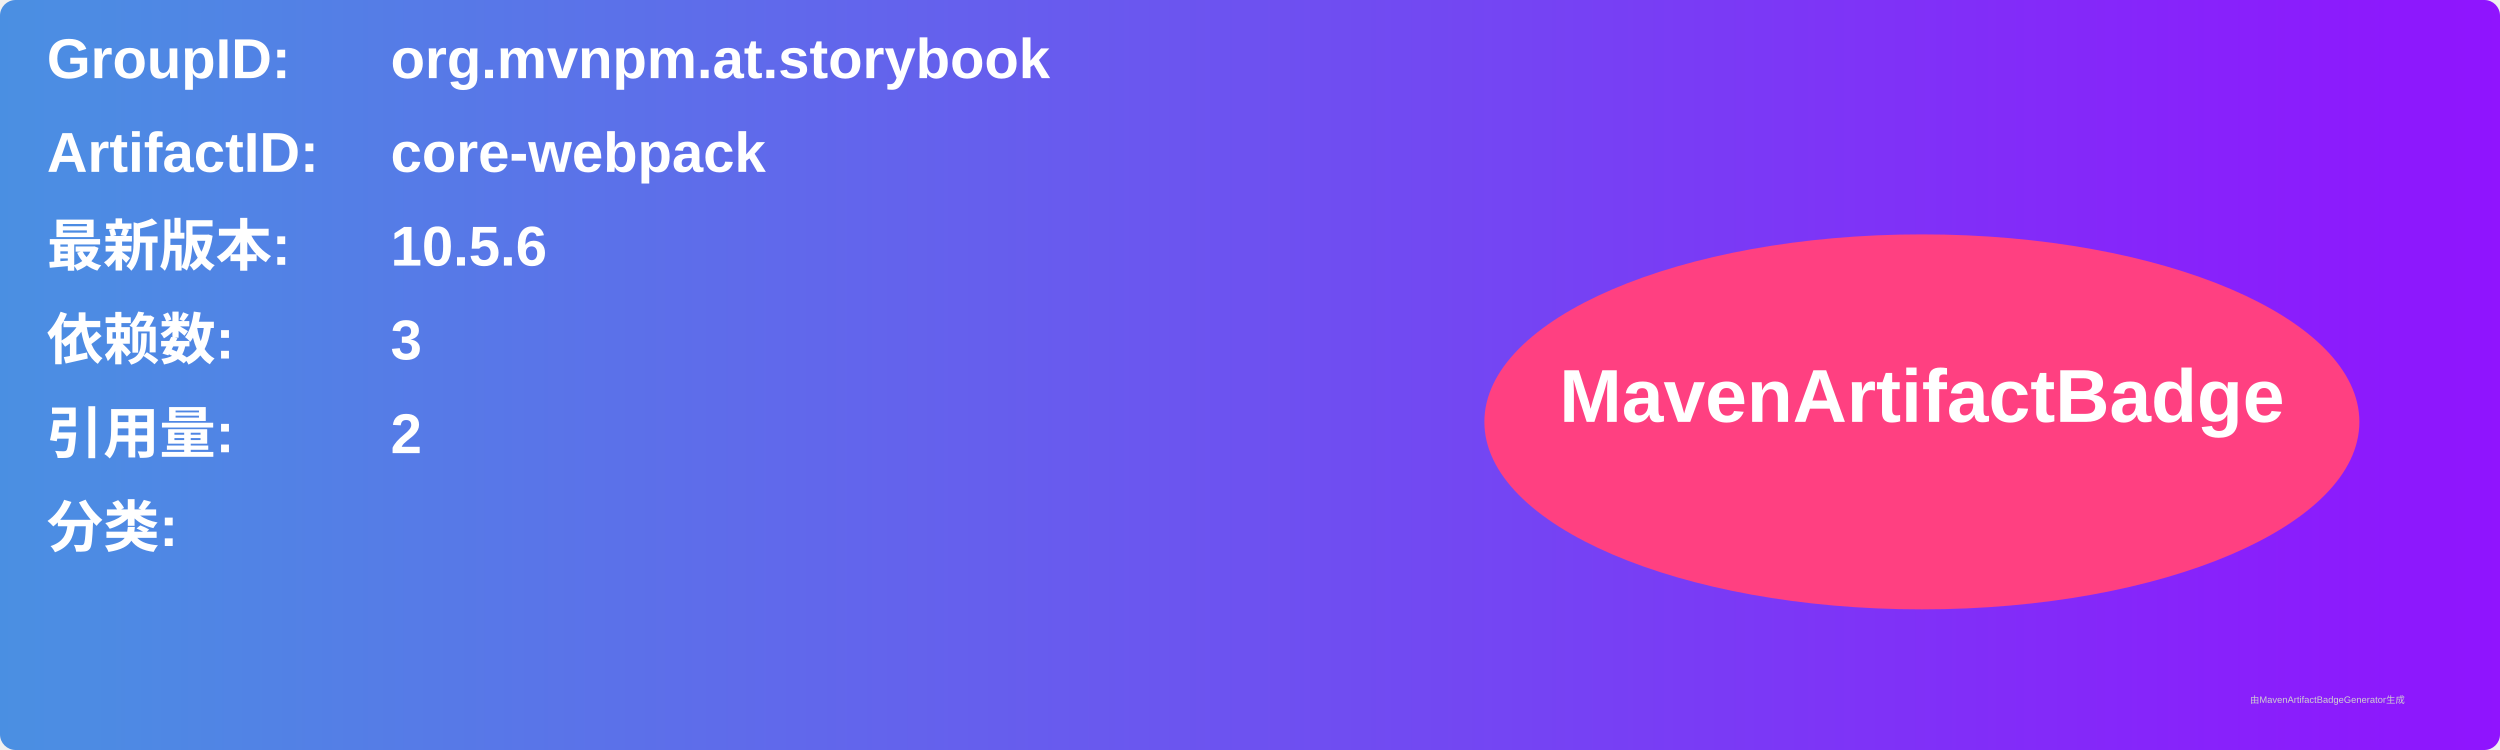
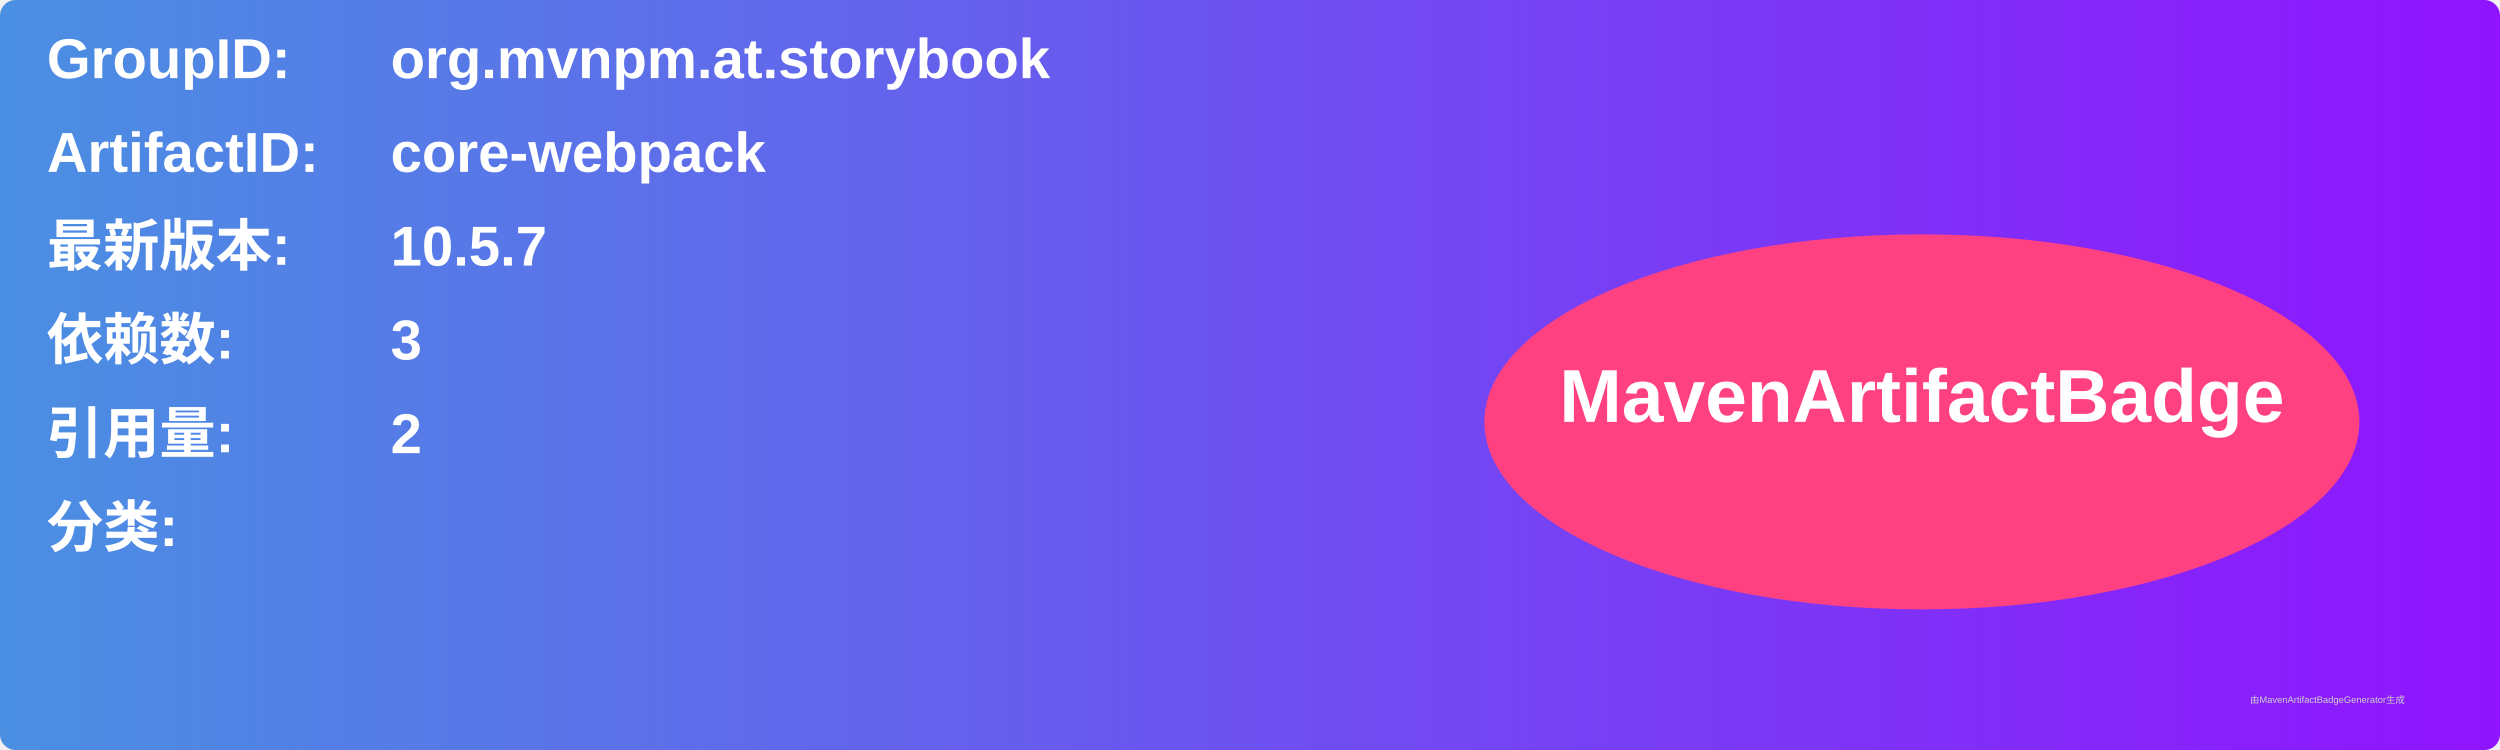
<svg xmlns="http://www.w3.org/2000/svg" width="800" height="240" viewBox="0 0 800 240">
  <linearGradient id="grad" x1="0%" y1="0%" x2="100%" y2="0%">
    <stop offset="0%" stop-color="#4a90e2" />
    <stop offset="100%" stop-color="#9013fe" />
  </linearGradient>
  <rect width="100%" height="100%" rx="5" ry="5" fill="url(#grad)" />
  <g transform="translate(15, 15)">
    <text x="0" y="10" font-family="Arial" font-size="18" fill="white" font-weight="bold" width="260">GroupID:</text>
    <text x="110" y="10" font-family="Arial" font-size="18" fill="white" font-weight="bold" width="460">org.mvnpm.at.storybook</text>
    <text x="0" y="40" font-family="Arial" font-size="18" fill="white" font-weight="bold" width="260">ArtifactID:</text>
    <text x="110" y="40" font-family="Arial" font-size="18" fill="white" font-weight="bold" width="460">core-webpack</text>
    <text x="0" y="70" font-family="Arial" font-size="18" fill="white" font-weight="bold">最新版本:</text>
    <text x="110" y="70" font-family="Arial" font-size="18" fill="white" font-weight="bold">
-       <tspan font-weight="bold">10.5.6</tspan>
+       <tspan font-weight="bold">10.5.7</tspan>
    </text>
    <text x="0" y="100" font-family="Arial" font-size="18" fill="white" font-weight="bold">依赖数: </text>
    <text x="110" y="100" font-family="Arial" font-size="18" fill="white">
      <tspan font-weight="bold">3</tspan>
    </text>
    <text x="0" y="130" font-family="Arial" font-size="18" fill="white" font-weight="bold">引用量: </text>
    <text x="110" y="130" font-family="Arial" font-size="18" fill="white">
      <tspan font-weight="bold">2</tspan>
    </text>
    <text x="0" y="160" font-family="Arial" font-size="18" fill="white" font-weight="bold">分类:</text>
    <text x="10" y="190" font-family="Arial" font-size="10" fill="white">
      <tspan font-weight="bold" />
    </text>
    <ellipse cx="600" cy="120" rx="140" ry="60" fill="#ff4081" />
    <text x="600" y="120" text-anchor="middle" font-family="Arial" font-size="24" fill="white" font-weight="bold">MavenArtifactBadge</text>
  </g>
  <text x="720" y="225" font-family="Arial" font-size="3" fill="#d0d0d0">由MavenArtifactBadgeGenerator生成</text>
</svg>
